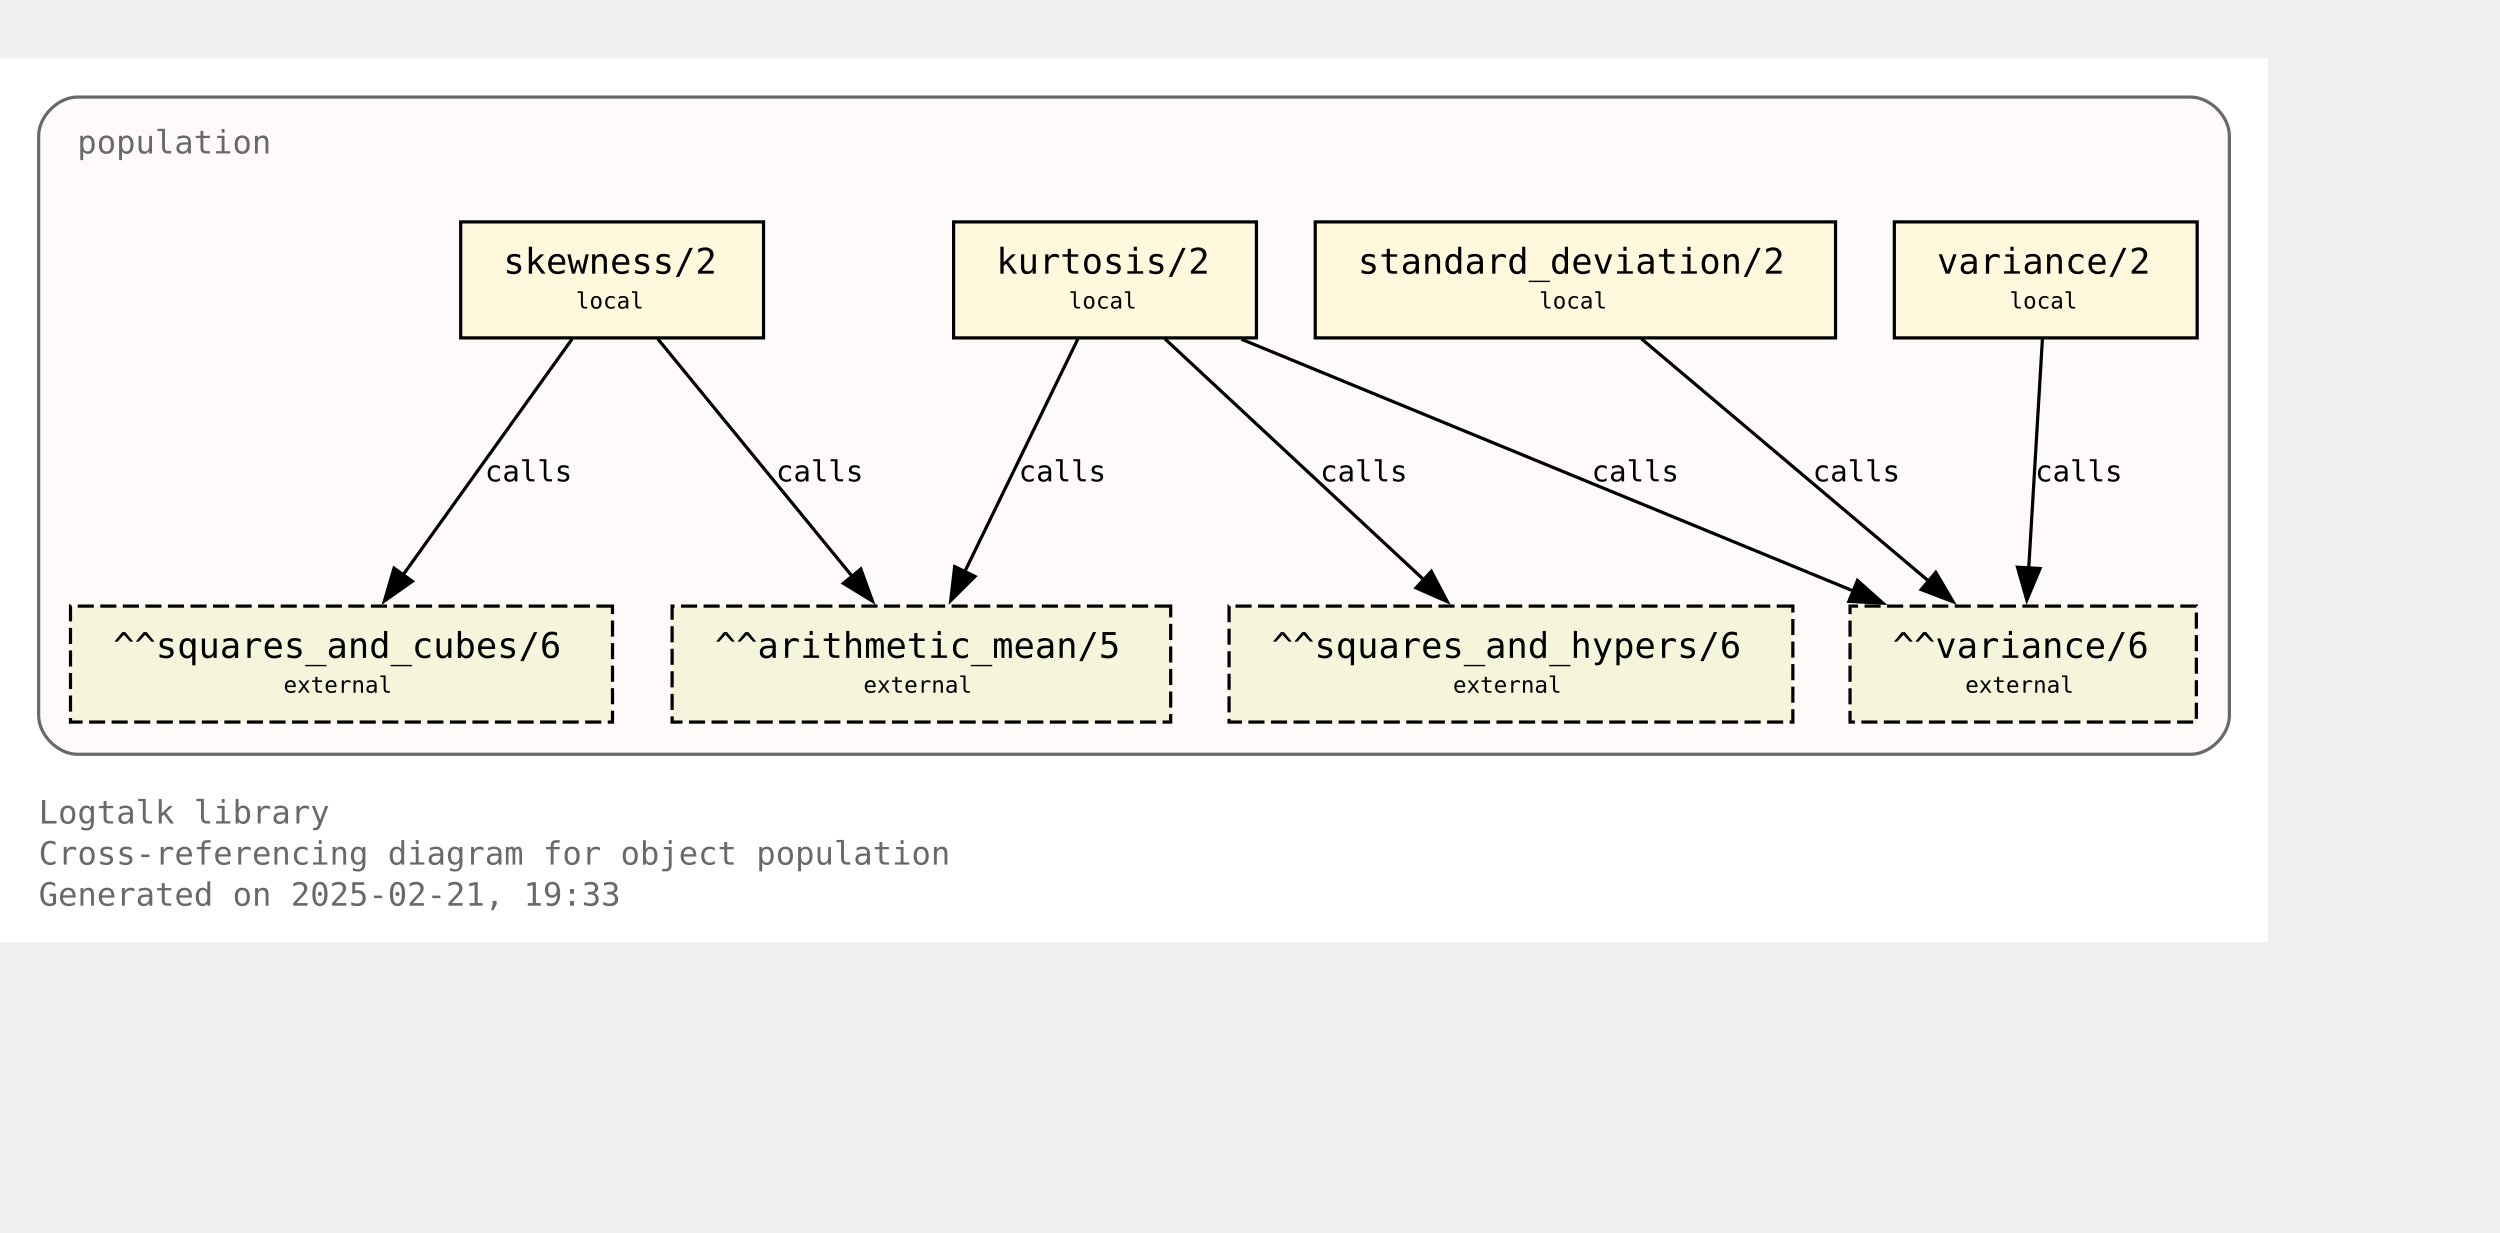
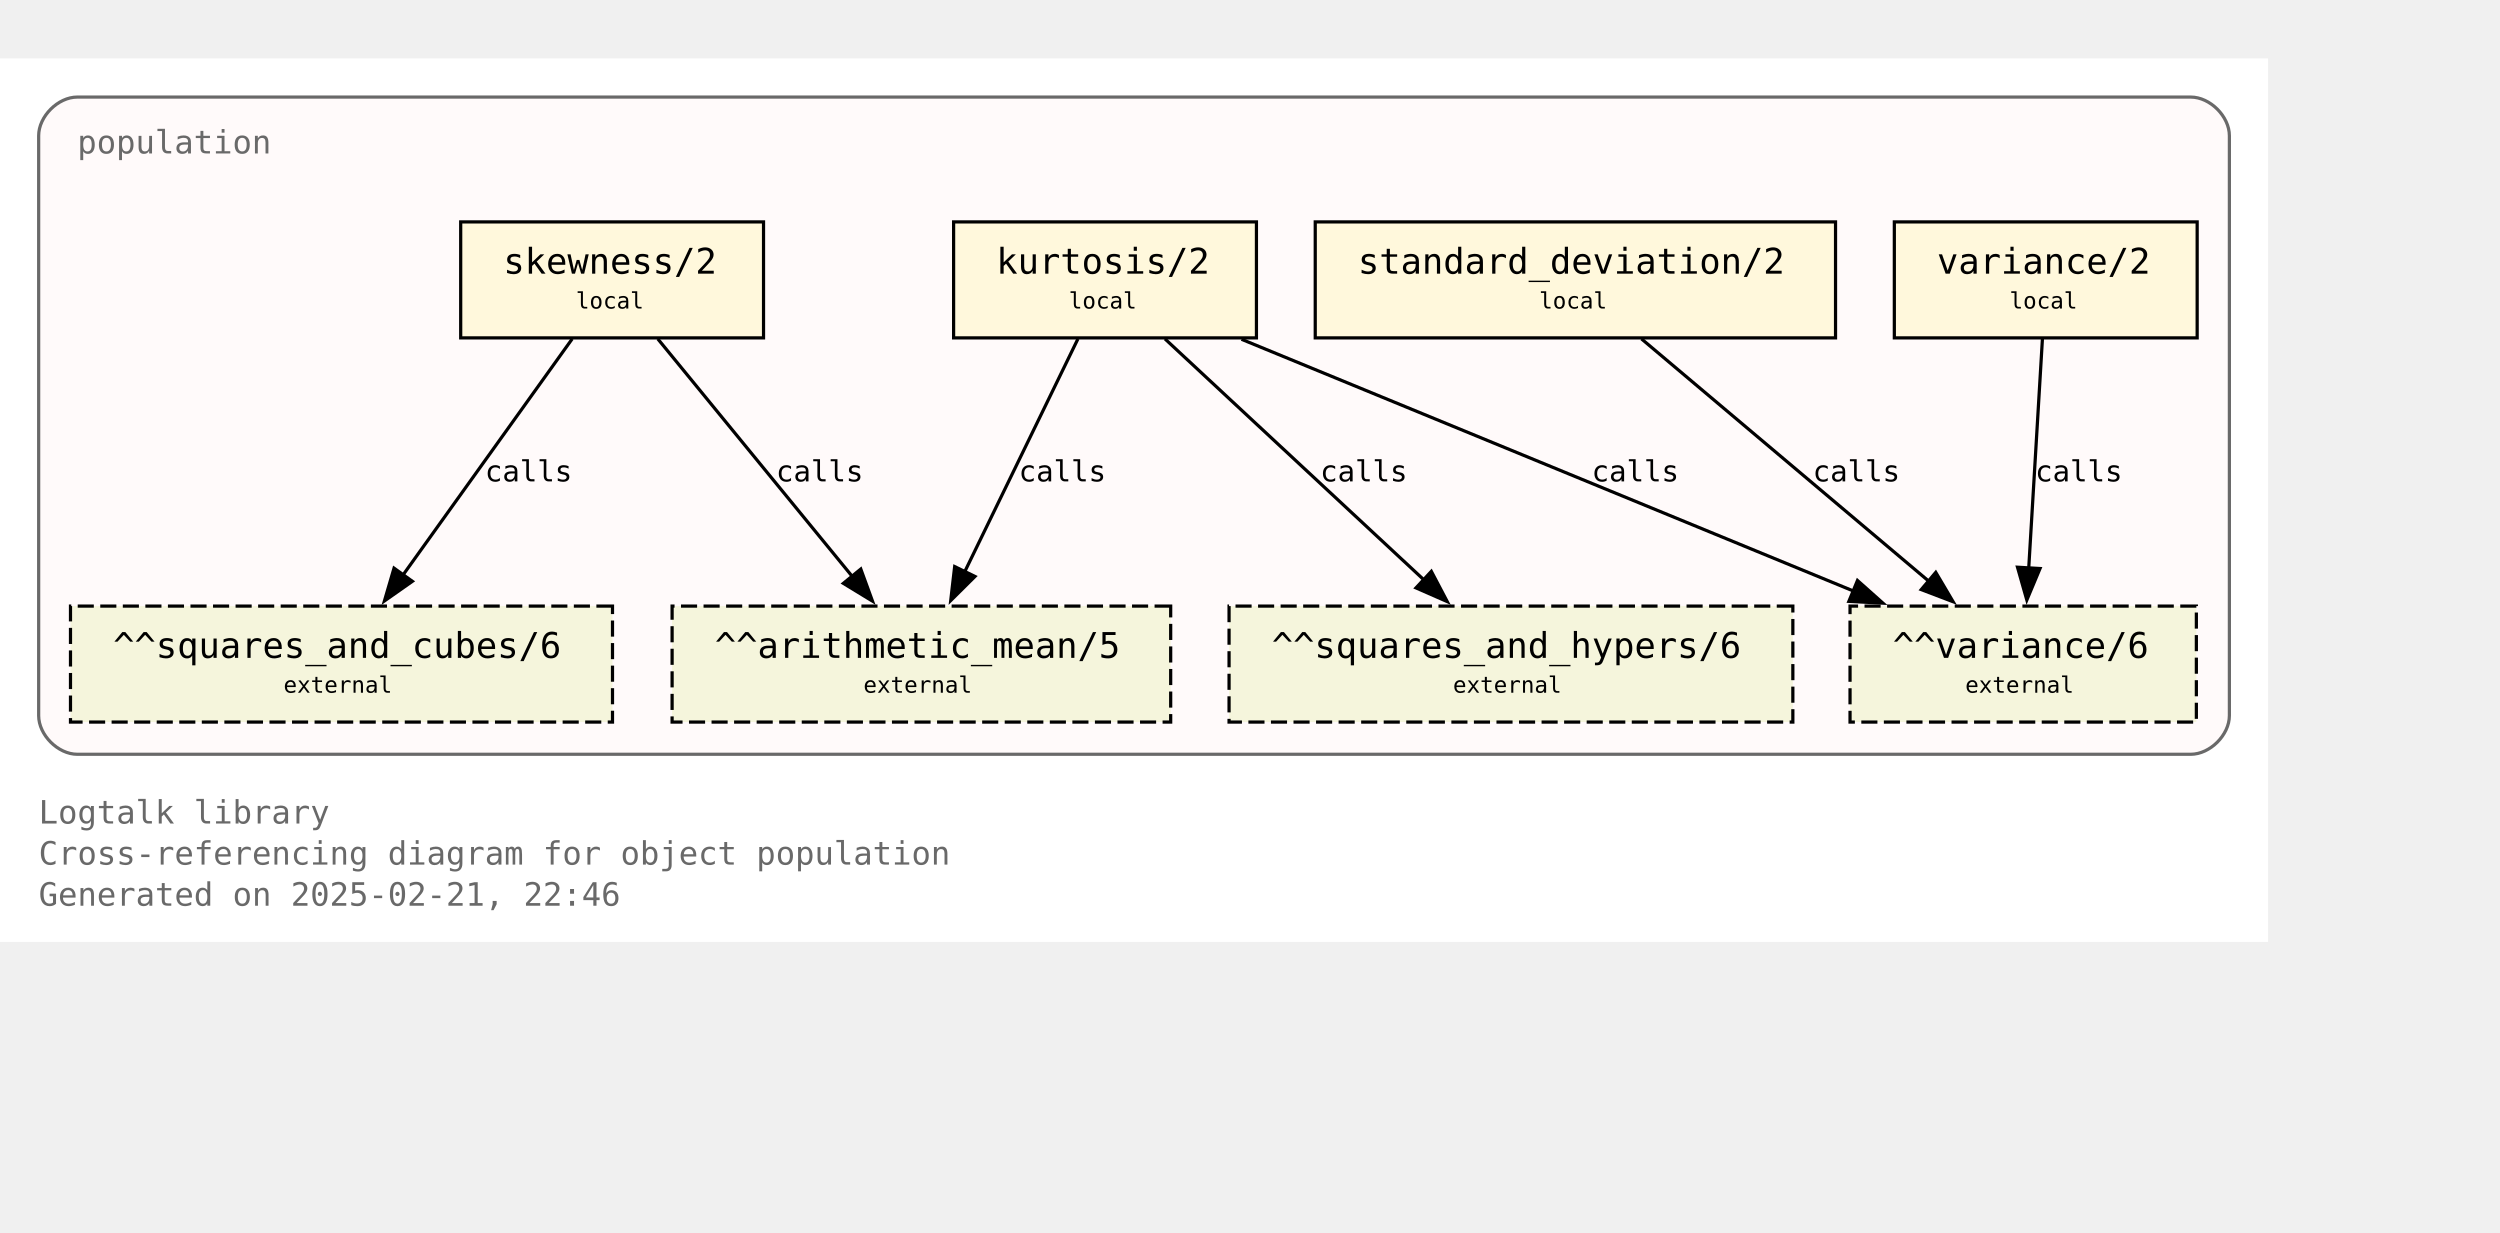
<svg xmlns="http://www.w3.org/2000/svg" xmlns:xlink="http://www.w3.org/1999/xlink" width="848pt" height="418pt" viewBox="72.00 72.00 776.00 346.25">
  <g id="graph0" class="graph" transform="scale(1 1) rotate(0) translate(76 342.25)">
    <polygon fill="white" stroke="none" points="-4,4 -4,-270.25 700,-270.25 700,4 -4,4" />
    <text text-anchor="start" x="8" y="-32.75" font-family="Monospace" font-size="10.00" fill="dimgray">Logtalk library</text>
    <text text-anchor="start" x="8" y="-20" font-family="Monospace" font-size="10.00" fill="dimgray">Cross-referencing diagram for object population</text>
-     <text text-anchor="start" x="8" y="-7.25" font-family="Monospace" font-size="10.00" fill="dimgray">Generated on 2025-02-21, 19:33</text>
+     <text text-anchor="start" x="8" y="-7.25" font-family="Monospace" font-size="10.00" fill="dimgray">Generated on 2025-02-21, 22:46</text>
    <g id="clust1" class="cluster">
      <g id="a_clust1">
        <a xlink:title="population">
          <path fill="snow" stroke="dimgray" d="M20,-54.25C20,-54.25 676,-54.25 676,-54.25 682,-54.25 688,-60.25 688,-66.25 688,-66.25 688,-246.25 688,-246.25 688,-252.25 682,-258.25 676,-258.25 676,-258.25 20,-258.25 20,-258.25 14,-258.25 8,-252.25 8,-246.25 8,-246.25 8,-66.25 8,-66.25 8,-60.25 14,-54.25 20,-54.25" />
          <g id="a_clust1_0">
-             <a xlink:href="https://github.com/LogtalkDotOrg/logtalk3/tree/4d5ec8f9d41405f778f2bd9b2f399423b53ad423/library/statistics/population.lgt" xlink:title="https://github.com/LogtalkDotOrg/logtalk3/tree/4d5ec8f9d41405f778f2bd9b2f399423b53ad423/library/statistics/population.lgt">
+             <a xlink:href="https://github.com/LogtalkDotOrg/logtalk3/tree/262c037f8eb7dc0ddcaceff3ad57c073787dc749/library/statistics/population.lgt" xlink:title="https://github.com/LogtalkDotOrg/logtalk3/tree/262c037f8eb7dc0ddcaceff3ad57c073787dc749/library/statistics/population.lgt">
              <text text-anchor="start" x="20" y="-240.75" font-family="Monospace" font-size="10.00" fill="dimgray">population</text>
            </a>
          </g>
        </a>
      </g>
    </g>
    <g id="node1" class="node">
      <g id="a_node1">
-         <a xlink:href="https://github.com/LogtalkDotOrg/logtalk3/tree/4d5ec8f9d41405f778f2bd9b2f399423b53ad423/library/statistics/population.lgt#L33" xlink:title="https://github.com/LogtalkDotOrg/logtalk3/tree/4d5ec8f9d41405f778f2bd9b2f399423b53ad423/library/statistics/population.lgt#L33">
+         <a xlink:href="https://github.com/LogtalkDotOrg/logtalk3/tree/262c037f8eb7dc0ddcaceff3ad57c073787dc749/library/statistics/population.lgt#L33" xlink:title="https://github.com/LogtalkDotOrg/logtalk3/tree/262c037f8eb7dc0ddcaceff3ad57c073787dc749/library/statistics/population.lgt#L33">
          <polygon fill="cornsilk" stroke="black" points="233,-219.5 139,-219.5 139,-183.5 233,-183.5 233,-219.5" />
          <text text-anchor="start" x="147" y="-204.2" font-family="Monospace" font-size="9.00"> </text>
          <text text-anchor="start" x="152.25" y="-203.43" font-family="Monospace" font-size="11.00">skewness/2</text>
          <text text-anchor="start" x="219.75" y="-204.2" font-family="Monospace" font-size="9.00"> </text>
          <text text-anchor="start" x="147" y="-191.82" font-family="Monospace" font-size="9.00"> </text>
          <text text-anchor="start" x="174.75" y="-192.6" font-family="Monospace" font-size="7.00">local</text>
          <text text-anchor="start" x="219.75" y="-191.82" font-family="Monospace" font-size="9.00"> </text>
        </a>
      </g>
    </g>
    <g id="node5" class="node">
      <polygon fill="beige" stroke="black" stroke-dasharray="5,2" points="359.38,-100.25 204.62,-100.25 204.62,-64.25 359.38,-64.25 359.38,-100.25" />
      <text text-anchor="start" x="212.62" y="-84.95" font-family="Monospace" font-size="9.00"> </text>
      <text text-anchor="start" x="217.88" y="-84.17" font-family="Monospace" font-size="11.00">^^arithmetic_mean/5</text>
      <text text-anchor="start" x="346.12" y="-84.95" font-family="Monospace" font-size="9.00"> </text>
      <text text-anchor="start" x="212.62" y="-72.58" font-family="Monospace" font-size="9.00"> </text>
      <text text-anchor="start" x="264" y="-73.35" font-family="Monospace" font-size="7.00">external</text>
      <text text-anchor="start" x="346.12" y="-72.58" font-family="Monospace" font-size="9.00"> </text>
    </g>
    <g id="edge1" class="edge">
      <g id="a_edge1">
-         <a xlink:href="https://github.com/LogtalkDotOrg/logtalk3/tree/4d5ec8f9d41405f778f2bd9b2f399423b53ad423/library/statistics/population.lgt#L33" xlink:title="calls">
+         <a xlink:href="https://github.com/LogtalkDotOrg/logtalk3/tree/262c037f8eb7dc0ddcaceff3ad57c073787dc749/library/statistics/population.lgt#L33" xlink:title="calls">
          <path fill="none" stroke="black" d="M200.17,-183.2C216.12,-163.72 242.21,-131.84 260.64,-109.33" />
          <polygon fill="black" stroke="black" points="263.19,-111.75 266.82,-101.79 257.77,-107.31 263.19,-111.75" />
        </a>
      </g>
      <g id="a_edge1-label">
-         <a xlink:href="https://github.com/LogtalkDotOrg/logtalk3/tree/4d5ec8f9d41405f778f2bd9b2f399423b53ad423/library/statistics/population.lgt#L33" xlink:title="https://github.com/LogtalkDotOrg/logtalk3/tree/4d5ec8f9d41405f778f2bd9b2f399423b53ad423/library/statistics/population.lgt#L33">
+         <a xlink:href="https://github.com/LogtalkDotOrg/logtalk3/tree/262c037f8eb7dc0ddcaceff3ad57c073787dc749/library/statistics/population.lgt#L33" xlink:title="https://github.com/LogtalkDotOrg/logtalk3/tree/262c037f8eb7dc0ddcaceff3ad57c073787dc749/library/statistics/population.lgt#L33">
          <text text-anchor="start" x="236.88" y="-138.95" font-family="Monospace" font-size="9.00">calls</text>
        </a>
      </g>
    </g>
    <g id="node6" class="node">
      <polygon fill="beige" stroke="black" stroke-dasharray="5,2" points="186.12,-100.25 17.88,-100.25 17.88,-64.25 186.12,-64.25 186.12,-100.25" />
      <text text-anchor="start" x="25.88" y="-84.95" font-family="Monospace" font-size="9.00"> </text>
      <text text-anchor="start" x="31.12" y="-84.17" font-family="Monospace" font-size="11.00">^^squares_and_cubes/6</text>
      <text text-anchor="start" x="172.88" y="-84.95" font-family="Monospace" font-size="9.00"> </text>
      <text text-anchor="start" x="25.88" y="-72.58" font-family="Monospace" font-size="9.00"> </text>
      <text text-anchor="start" x="84" y="-73.35" font-family="Monospace" font-size="7.00">external</text>
      <text text-anchor="start" x="172.88" y="-72.58" font-family="Monospace" font-size="9.00"> </text>
    </g>
    <g id="edge2" class="edge">
      <g id="a_edge2">
-         <a xlink:href="https://github.com/LogtalkDotOrg/logtalk3/tree/4d5ec8f9d41405f778f2bd9b2f399423b53ad423/library/statistics/population.lgt#L33" xlink:title="calls">
+         <a xlink:href="https://github.com/LogtalkDotOrg/logtalk3/tree/262c037f8eb7dc0ddcaceff3ad57c073787dc749/library/statistics/population.lgt#L33" xlink:title="calls">
          <path fill="none" stroke="black" d="M173.61,-183.2C159.77,-163.89 137.22,-132.41 121.12,-109.94" />
          <polygon fill="black" stroke="black" points="124,-107.94 115.33,-101.85 118.31,-112.02 124,-107.94" />
        </a>
      </g>
      <g id="a_edge2-label">
-         <a xlink:href="https://github.com/LogtalkDotOrg/logtalk3/tree/4d5ec8f9d41405f778f2bd9b2f399423b53ad423/library/statistics/population.lgt#L33" xlink:title="https://github.com/LogtalkDotOrg/logtalk3/tree/4d5ec8f9d41405f778f2bd9b2f399423b53ad423/library/statistics/population.lgt#L33">
+         <a xlink:href="https://github.com/LogtalkDotOrg/logtalk3/tree/262c037f8eb7dc0ddcaceff3ad57c073787dc749/library/statistics/population.lgt#L33" xlink:title="https://github.com/LogtalkDotOrg/logtalk3/tree/262c037f8eb7dc0ddcaceff3ad57c073787dc749/library/statistics/population.lgt#L33">
          <text text-anchor="start" x="146.52" y="-138.95" font-family="Monospace" font-size="9.00">calls</text>
        </a>
      </g>
    </g>
    <g id="node2" class="node">
      <g id="a_node2">
-         <a xlink:href="https://github.com/LogtalkDotOrg/logtalk3/tree/4d5ec8f9d41405f778f2bd9b2f399423b53ad423/library/statistics/population.lgt#L41" xlink:title="https://github.com/LogtalkDotOrg/logtalk3/tree/4d5ec8f9d41405f778f2bd9b2f399423b53ad423/library/statistics/population.lgt#L41">
+         <a xlink:href="https://github.com/LogtalkDotOrg/logtalk3/tree/262c037f8eb7dc0ddcaceff3ad57c073787dc749/library/statistics/population.lgt#L41" xlink:title="https://github.com/LogtalkDotOrg/logtalk3/tree/262c037f8eb7dc0ddcaceff3ad57c073787dc749/library/statistics/population.lgt#L41">
          <polygon fill="cornsilk" stroke="black" points="386,-219.5 292,-219.5 292,-183.5 386,-183.5 386,-219.5" />
          <text text-anchor="start" x="300" y="-204.2" font-family="Monospace" font-size="9.00"> </text>
          <text text-anchor="start" x="305.25" y="-203.43" font-family="Monospace" font-size="11.00">kurtosis/2</text>
          <text text-anchor="start" x="372.75" y="-204.2" font-family="Monospace" font-size="9.00"> </text>
          <text text-anchor="start" x="300" y="-191.82" font-family="Monospace" font-size="9.00"> </text>
          <text text-anchor="start" x="327.75" y="-192.6" font-family="Monospace" font-size="7.00">local</text>
          <text text-anchor="start" x="372.75" y="-191.82" font-family="Monospace" font-size="9.00"> </text>
        </a>
      </g>
    </g>
    <g id="edge3" class="edge">
      <g id="a_edge3">
-         <a xlink:href="https://github.com/LogtalkDotOrg/logtalk3/tree/4d5ec8f9d41405f778f2bd9b2f399423b53ad423/library/statistics/population.lgt#L41" xlink:title="calls">
+         <a xlink:href="https://github.com/LogtalkDotOrg/logtalk3/tree/262c037f8eb7dc0ddcaceff3ad57c073787dc749/library/statistics/population.lgt#L41" xlink:title="calls">
          <path fill="none" stroke="black" d="M330.59,-183.2C321.33,-164.15 306.31,-133.25 295.42,-110.85" />
          <polygon fill="black" stroke="black" points="298.63,-109.45 291.11,-101.98 292.33,-112.51 298.63,-109.45" />
        </a>
      </g>
      <g id="a_edge3-label">
-         <a xlink:href="https://github.com/LogtalkDotOrg/logtalk3/tree/4d5ec8f9d41405f778f2bd9b2f399423b53ad423/library/statistics/population.lgt#L41" xlink:title="https://github.com/LogtalkDotOrg/logtalk3/tree/4d5ec8f9d41405f778f2bd9b2f399423b53ad423/library/statistics/population.lgt#L41">
+         <a xlink:href="https://github.com/LogtalkDotOrg/logtalk3/tree/262c037f8eb7dc0ddcaceff3ad57c073787dc749/library/statistics/population.lgt#L41" xlink:title="https://github.com/LogtalkDotOrg/logtalk3/tree/262c037f8eb7dc0ddcaceff3ad57c073787dc749/library/statistics/population.lgt#L41">
          <text text-anchor="start" x="312.21" y="-138.95" font-family="Monospace" font-size="9.00">calls</text>
        </a>
      </g>
    </g>
    <g id="node7" class="node">
      <polygon fill="beige" stroke="black" stroke-dasharray="5,2" points="552.5,-100.25 377.5,-100.25 377.5,-64.25 552.5,-64.25 552.5,-100.25" />
      <text text-anchor="start" x="385.5" y="-84.95" font-family="Monospace" font-size="9.00"> </text>
      <text text-anchor="start" x="390.75" y="-84.17" font-family="Monospace" font-size="11.00">^^squares_and_hypers/6</text>
      <text text-anchor="start" x="539.25" y="-84.95" font-family="Monospace" font-size="9.00"> </text>
      <text text-anchor="start" x="385.5" y="-72.58" font-family="Monospace" font-size="9.00"> </text>
      <text text-anchor="start" x="447" y="-73.35" font-family="Monospace" font-size="7.00">external</text>
      <text text-anchor="start" x="539.25" y="-72.58" font-family="Monospace" font-size="9.00"> </text>
    </g>
    <g id="edge4" class="edge">
      <g id="a_edge4">
-         <a xlink:href="https://github.com/LogtalkDotOrg/logtalk3/tree/4d5ec8f9d41405f778f2bd9b2f399423b53ad423/library/statistics/population.lgt#L41" xlink:title="calls">
+         <a xlink:href="https://github.com/LogtalkDotOrg/logtalk3/tree/262c037f8eb7dc0ddcaceff3ad57c073787dc749/library/statistics/population.lgt#L41" xlink:title="calls">
          <path fill="none" stroke="black" d="M357.59,-183.2C378.81,-163.46 413.7,-130.99 437.93,-108.44" />
          <polygon fill="black" stroke="black" points="440.29,-111.03 445.22,-101.65 435.52,-105.9 440.29,-111.03" />
        </a>
      </g>
      <g id="a_edge4-label">
-         <a xlink:href="https://github.com/LogtalkDotOrg/logtalk3/tree/4d5ec8f9d41405f778f2bd9b2f399423b53ad423/library/statistics/population.lgt#L41" xlink:title="https://github.com/LogtalkDotOrg/logtalk3/tree/4d5ec8f9d41405f778f2bd9b2f399423b53ad423/library/statistics/population.lgt#L41">
+         <a xlink:href="https://github.com/LogtalkDotOrg/logtalk3/tree/262c037f8eb7dc0ddcaceff3ad57c073787dc749/library/statistics/population.lgt#L41" xlink:title="https://github.com/LogtalkDotOrg/logtalk3/tree/262c037f8eb7dc0ddcaceff3ad57c073787dc749/library/statistics/population.lgt#L41">
          <text text-anchor="start" x="405.78" y="-138.95" font-family="Monospace" font-size="9.00">calls</text>
        </a>
      </g>
    </g>
    <g id="node8" class="node">
      <polygon fill="beige" stroke="black" stroke-dasharray="5,2" points="677.75,-100.25 570.25,-100.25 570.25,-64.25 677.75,-64.25 677.75,-100.25" />
      <text text-anchor="start" x="578.25" y="-84.95" font-family="Monospace" font-size="9.00"> </text>
      <text text-anchor="start" x="583.5" y="-84.17" font-family="Monospace" font-size="11.00">^^variance/6</text>
      <text text-anchor="start" x="664.5" y="-84.95" font-family="Monospace" font-size="9.00"> </text>
      <text text-anchor="start" x="578.25" y="-72.58" font-family="Monospace" font-size="9.00"> </text>
      <text text-anchor="start" x="606" y="-73.35" font-family="Monospace" font-size="7.00">external</text>
      <text text-anchor="start" x="664.5" y="-72.58" font-family="Monospace" font-size="9.00"> </text>
    </g>
    <g id="edge5" class="edge">
      <g id="a_edge5">
-         <a xlink:href="https://github.com/LogtalkDotOrg/logtalk3/tree/4d5ec8f9d41405f778f2bd9b2f399423b53ad423/library/statistics/population.lgt#L41" xlink:title="calls">
+         <a xlink:href="https://github.com/LogtalkDotOrg/logtalk3/tree/262c037f8eb7dc0ddcaceff3ad57c073787dc749/library/statistics/population.lgt#L41" xlink:title="calls">
          <path fill="none" stroke="black" d="M381.36,-183.07C431.95,-162.26 516.59,-127.44 571.34,-104.91" />
          <polygon fill="black" stroke="black" points="572.56,-108.2 580.47,-101.16 569.89,-101.72 572.56,-108.2" />
        </a>
      </g>
      <g id="a_edge5-label">
-         <a xlink:href="https://github.com/LogtalkDotOrg/logtalk3/tree/4d5ec8f9d41405f778f2bd9b2f399423b53ad423/library/statistics/population.lgt#L41" xlink:title="https://github.com/LogtalkDotOrg/logtalk3/tree/4d5ec8f9d41405f778f2bd9b2f399423b53ad423/library/statistics/population.lgt#L41">
+         <a xlink:href="https://github.com/LogtalkDotOrg/logtalk3/tree/262c037f8eb7dc0ddcaceff3ad57c073787dc749/library/statistics/population.lgt#L41" xlink:title="https://github.com/LogtalkDotOrg/logtalk3/tree/262c037f8eb7dc0ddcaceff3ad57c073787dc749/library/statistics/population.lgt#L41">
          <text text-anchor="start" x="490.05" y="-138.95" font-family="Monospace" font-size="9.00">calls</text>
        </a>
      </g>
    </g>
    <g id="node3" class="node">
      <g id="a_node3">
-         <a xlink:href="https://github.com/LogtalkDotOrg/logtalk3/tree/4d5ec8f9d41405f778f2bd9b2f399423b53ad423/library/statistics/population.lgt#L50" xlink:title="https://github.com/LogtalkDotOrg/logtalk3/tree/4d5ec8f9d41405f778f2bd9b2f399423b53ad423/library/statistics/population.lgt#L50">
+         <a xlink:href="https://github.com/LogtalkDotOrg/logtalk3/tree/262c037f8eb7dc0ddcaceff3ad57c073787dc749/library/statistics/population.lgt#L50" xlink:title="https://github.com/LogtalkDotOrg/logtalk3/tree/262c037f8eb7dc0ddcaceff3ad57c073787dc749/library/statistics/population.lgt#L50">
          <polygon fill="cornsilk" stroke="black" points="565.75,-219.5 404.25,-219.5 404.25,-183.5 565.75,-183.5 565.75,-219.5" />
          <text text-anchor="start" x="412.25" y="-204.2" font-family="Monospace" font-size="9.00"> </text>
          <text text-anchor="start" x="417.5" y="-203.43" font-family="Monospace" font-size="11.00">standard_deviation/2</text>
          <text text-anchor="start" x="552.5" y="-204.2" font-family="Monospace" font-size="9.00"> </text>
          <text text-anchor="start" x="412.25" y="-191.82" font-family="Monospace" font-size="9.00"> </text>
          <text text-anchor="start" x="473.75" y="-192.6" font-family="Monospace" font-size="7.00">local</text>
          <text text-anchor="start" x="552.5" y="-191.82" font-family="Monospace" font-size="9.00"> </text>
        </a>
      </g>
    </g>
    <g id="edge6" class="edge">
      <g id="a_edge6">
-         <a xlink:href="https://github.com/LogtalkDotOrg/logtalk3/tree/4d5ec8f9d41405f778f2bd9b2f399423b53ad423/library/statistics/population.lgt#L50" xlink:title="calls">
+         <a xlink:href="https://github.com/LogtalkDotOrg/logtalk3/tree/262c037f8eb7dc0ddcaceff3ad57c073787dc749/library/statistics/population.lgt#L50" xlink:title="calls">
          <path fill="none" stroke="black" d="M505.51,-183.2C529.12,-163.28 568.08,-130.42 594.84,-107.85" />
          <polygon fill="black" stroke="black" points="596.86,-110.72 602.25,-101.6 592.35,-105.37 596.86,-110.72" />
        </a>
      </g>
      <g id="a_edge6-label">
-         <a xlink:href="https://github.com/LogtalkDotOrg/logtalk3/tree/4d5ec8f9d41405f778f2bd9b2f399423b53ad423/library/statistics/population.lgt#L50" xlink:title="https://github.com/LogtalkDotOrg/logtalk3/tree/4d5ec8f9d41405f778f2bd9b2f399423b53ad423/library/statistics/population.lgt#L50">
+         <a xlink:href="https://github.com/LogtalkDotOrg/logtalk3/tree/262c037f8eb7dc0ddcaceff3ad57c073787dc749/library/statistics/population.lgt#L50" xlink:title="https://github.com/LogtalkDotOrg/logtalk3/tree/262c037f8eb7dc0ddcaceff3ad57c073787dc749/library/statistics/population.lgt#L50">
          <text text-anchor="start" x="558.67" y="-138.95" font-family="Monospace" font-size="9.00">calls</text>
        </a>
      </g>
    </g>
    <g id="node4" class="node">
      <g id="a_node4">
-         <a xlink:href="https://github.com/LogtalkDotOrg/logtalk3/tree/4d5ec8f9d41405f778f2bd9b2f399423b53ad423/library/statistics/population.lgt#L54" xlink:title="https://github.com/LogtalkDotOrg/logtalk3/tree/4d5ec8f9d41405f778f2bd9b2f399423b53ad423/library/statistics/population.lgt#L54">
+         <a xlink:href="https://github.com/LogtalkDotOrg/logtalk3/tree/262c037f8eb7dc0ddcaceff3ad57c073787dc749/library/statistics/population.lgt#L54" xlink:title="https://github.com/LogtalkDotOrg/logtalk3/tree/262c037f8eb7dc0ddcaceff3ad57c073787dc749/library/statistics/population.lgt#L54">
          <polygon fill="cornsilk" stroke="black" points="678,-219.5 584,-219.5 584,-183.5 678,-183.5 678,-219.5" />
          <text text-anchor="start" x="592" y="-204.2" font-family="Monospace" font-size="9.00"> </text>
          <text text-anchor="start" x="597.25" y="-203.43" font-family="Monospace" font-size="11.00">variance/2</text>
          <text text-anchor="start" x="664.75" y="-204.2" font-family="Monospace" font-size="9.00"> </text>
          <text text-anchor="start" x="592" y="-191.82" font-family="Monospace" font-size="9.00"> </text>
          <text text-anchor="start" x="619.75" y="-192.6" font-family="Monospace" font-size="7.00">local</text>
          <text text-anchor="start" x="664.75" y="-191.82" font-family="Monospace" font-size="9.00"> </text>
        </a>
      </g>
    </g>
    <g id="edge7" class="edge">
      <g id="a_edge7">
-         <a xlink:href="https://github.com/LogtalkDotOrg/logtalk3/tree/4d5ec8f9d41405f778f2bd9b2f399423b53ad423/library/statistics/population.lgt#L54" xlink:title="calls">
+         <a xlink:href="https://github.com/LogtalkDotOrg/logtalk3/tree/262c037f8eb7dc0ddcaceff3ad57c073787dc749/library/statistics/population.lgt#L54" xlink:title="calls">
          <path fill="none" stroke="black" d="M629.97,-183.2C628.85,-164.5 627.05,-134.37 625.72,-112.08" />
          <polygon fill="black" stroke="black" points="629.22,-111.91 625.13,-102.13 622.23,-112.32 629.22,-111.91" />
        </a>
      </g>
      <g id="a_edge7-label">
-         <a xlink:href="https://github.com/LogtalkDotOrg/logtalk3/tree/4d5ec8f9d41405f778f2bd9b2f399423b53ad423/library/statistics/population.lgt#L54" xlink:title="https://github.com/LogtalkDotOrg/logtalk3/tree/4d5ec8f9d41405f778f2bd9b2f399423b53ad423/library/statistics/population.lgt#L54">
+         <a xlink:href="https://github.com/LogtalkDotOrg/logtalk3/tree/262c037f8eb7dc0ddcaceff3ad57c073787dc749/library/statistics/population.lgt#L54" xlink:title="https://github.com/LogtalkDotOrg/logtalk3/tree/262c037f8eb7dc0ddcaceff3ad57c073787dc749/library/statistics/population.lgt#L54">
          <text text-anchor="start" x="627.71" y="-138.95" font-family="Monospace" font-size="9.00">calls</text>
        </a>
      </g>
    </g>
  </g>
</svg>
